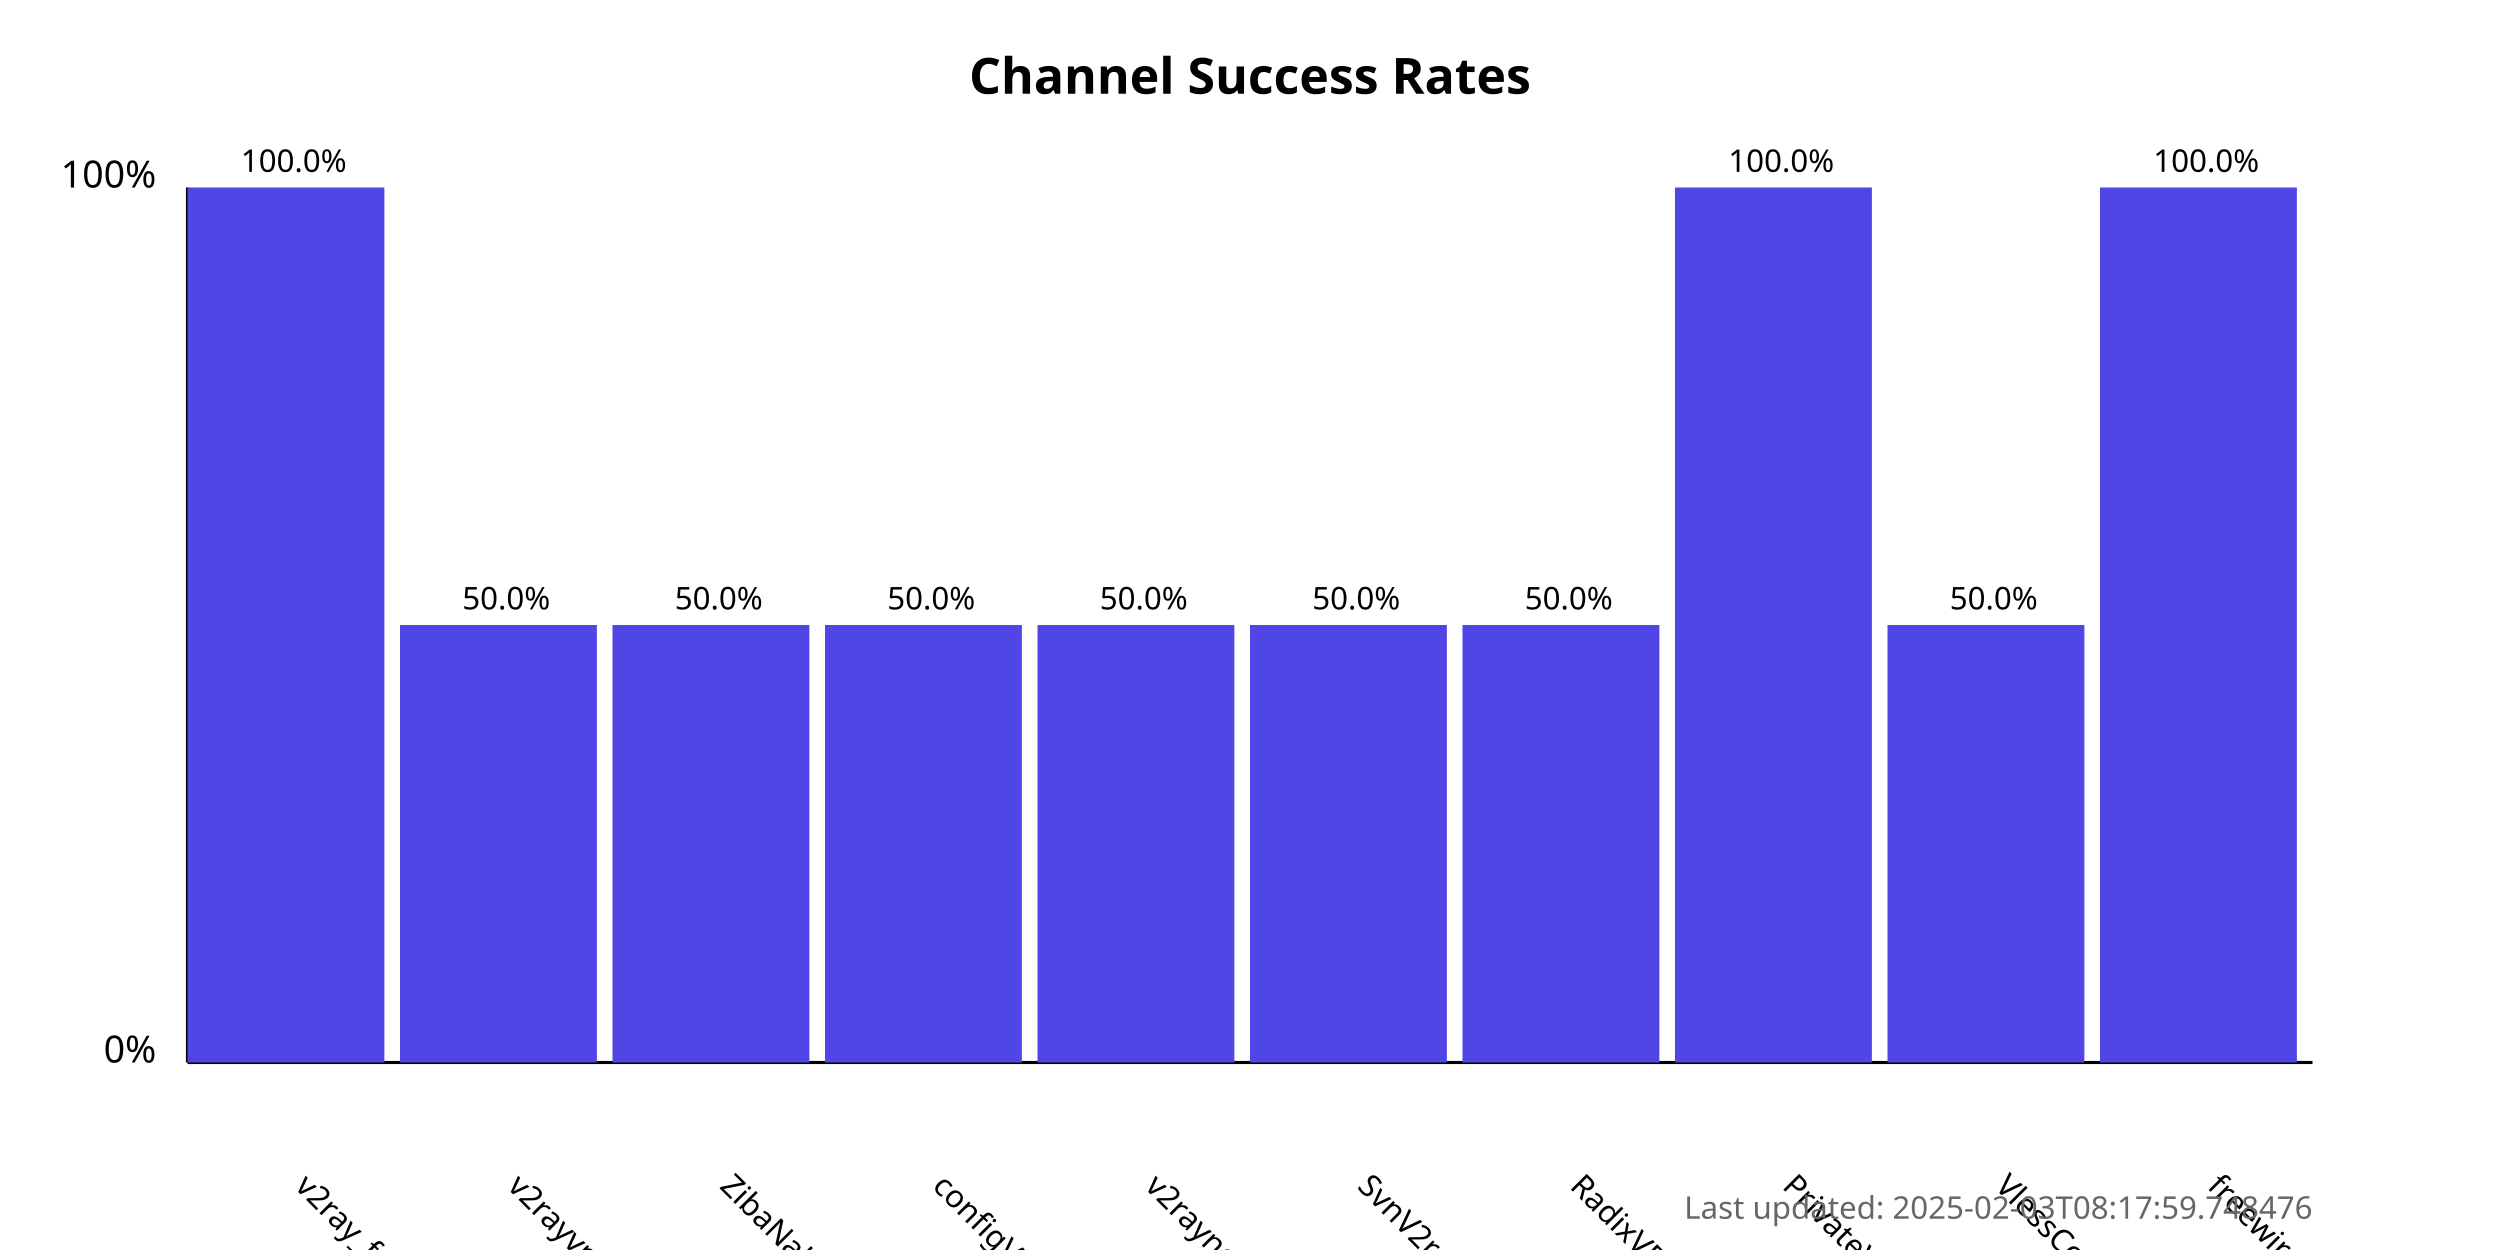
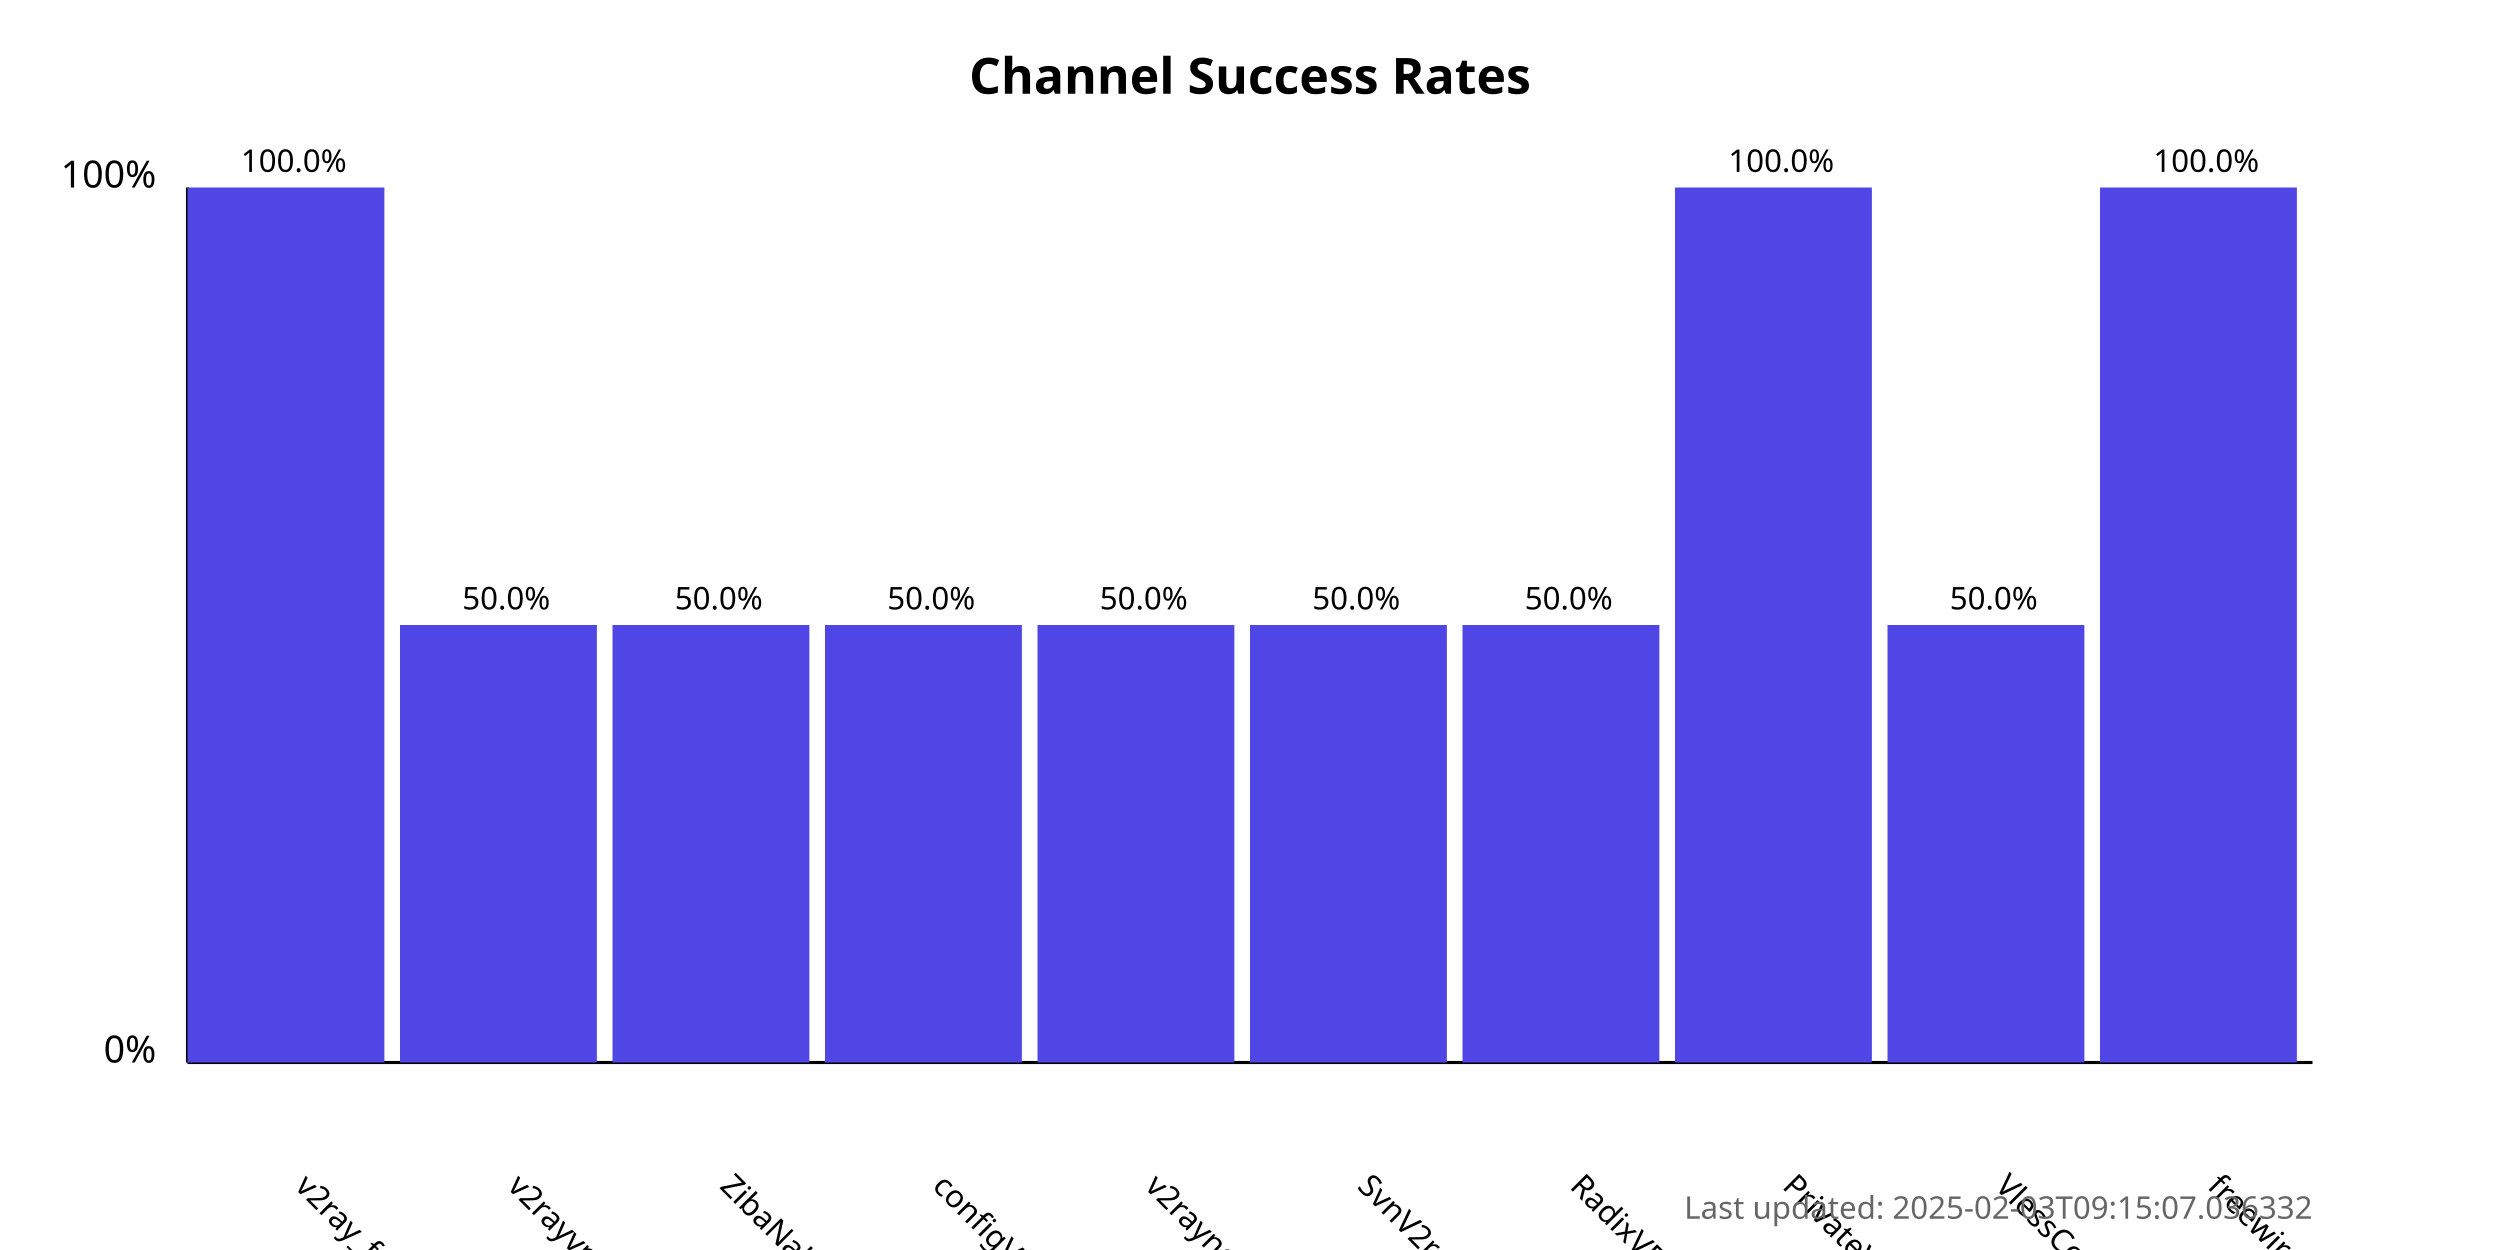
<svg xmlns="http://www.w3.org/2000/svg" width="800" height="400">
  <style>
            .chart-title { font: bold 16px sans-serif; }
            .axis-label { font: 12px sans-serif; }
            .tick-label { font: 10px sans-serif; }
            .bar { fill: #4f46e5; }
            .bar:hover { fill: #6366f1; }
            .timestamp { font: 10px sans-serif; fill: #666; }
        </style>
  <text x="400.0" y="30" text-anchor="middle" class="chart-title">
            Channel Success Rates
        </text>
  <line x1="60" y1="340" x2="60" y2="60" stroke="black" stroke-width="1" />
  <line x1="60" y1="340" x2="740" y2="340" stroke="black" stroke-width="1" />
  <text x="50" y="340" text-anchor="end" class="axis-label">0%</text>
  <text x="50" y="60" text-anchor="end" class="axis-label">100%</text>
  <g>
    <rect x="60" y="60.0" width="63.0" height="280.0" class="bar" />
    <text x="94.0" y="380" transform="rotate(45, 94.0, 380)" text-anchor="start" class="tick-label">
                v2ray_free_conf
            </text>
    <text x="94.0" y="55.0" text-anchor="middle" class="tick-label">
                100.0%
            </text>
  </g>
  <g>
    <rect x="128.0" y="200.0" width="63.0" height="140.0" class="bar" />
    <text x="162.0" y="380" transform="rotate(45, 162.0, 380)" text-anchor="start" class="tick-label">
                v2rayvpno
            </text>
    <text x="162.0" y="195.0" text-anchor="middle" class="tick-label">
                50.0%
            </text>
  </g>
  <g>
    <rect x="196.0" y="200.0" width="63.0" height="140.0" class="bar" />
    <text x="230.0" y="380" transform="rotate(45, 230.0, 380)" text-anchor="start" class="tick-label">
                ZibaNabz
            </text>
    <text x="230.0" y="195.0" text-anchor="middle" class="tick-label">
                50.0%
            </text>
  </g>
  <g>
    <rect x="264.0" y="200.0" width="63.0" height="140.0" class="bar" />
    <text x="298.0" y="380" transform="rotate(45, 298.0, 380)" text-anchor="start" class="tick-label">
                configV2rayForFree
            </text>
    <text x="298.0" y="195.0" text-anchor="middle" class="tick-label">
                50.0%
            </text>
  </g>
  <g>
    <rect x="332.0" y="200.0" width="63.0" height="140.0" class="bar" />
    <text x="366.0" y="380" transform="rotate(45, 366.0, 380)" text-anchor="start" class="tick-label">
                v2rayngvpn
            </text>
    <text x="366.0" y="195.0" text-anchor="middle" class="tick-label">
                50.0%
            </text>
  </g>
  <g>
    <rect x="400.0" y="200.0" width="63.0" height="140.0" class="bar" />
    <text x="434.0" y="380" transform="rotate(45, 434.0, 380)" text-anchor="start" class="tick-label">
                SvnV2ray
            </text>
    <text x="434.0" y="195.0" text-anchor="middle" class="tick-label">
                50.0%
            </text>
  </g>
  <g>
    <rect x="468.0" y="200.0" width="63.0" height="140.0" class="bar" />
    <text x="502.0" y="380" transform="rotate(45, 502.0, 380)" text-anchor="start" class="tick-label">
                RadixVPN
            </text>
    <text x="502.0" y="195.0" text-anchor="middle" class="tick-label">
                50.0%
            </text>
  </g>
  <g>
    <rect x="536.0" y="60.0" width="63.0" height="280.0" class="bar" />
    <text x="570.0" y="380" transform="rotate(45, 570.0, 380)" text-anchor="start" class="tick-label">
                PrivateVPNs
            </text>
    <text x="570.0" y="55.0" text-anchor="middle" class="tick-label">
                100.0%
            </text>
  </g>
  <g>
    <rect x="604.0" y="200.0" width="63.0" height="140.0" class="bar" />
    <text x="638.0" y="380" transform="rotate(45, 638.0, 380)" text-anchor="start" class="tick-label">
                VlessConfig
            </text>
    <text x="638.0" y="195.0" text-anchor="middle" class="tick-label">
                50.0%
            </text>
  </g>
  <g>
    <rect x="672.0" y="60.0" width="63.0" height="280.0" class="bar" />
    <text x="706.0" y="380" transform="rotate(45, 706.0, 380)" text-anchor="start" class="tick-label">
                freewireguard
            </text>
    <text x="706.0" y="55.0" text-anchor="middle" class="tick-label">
                100.0%
            </text>
  </g>
  <text x="740" y="390" text-anchor="end" class="timestamp">
-             Last updated: 2025-02-03T08:17:59.748476
+             Last updated: 2025-02-03T09:15:07.036332
        </text>
</svg>
